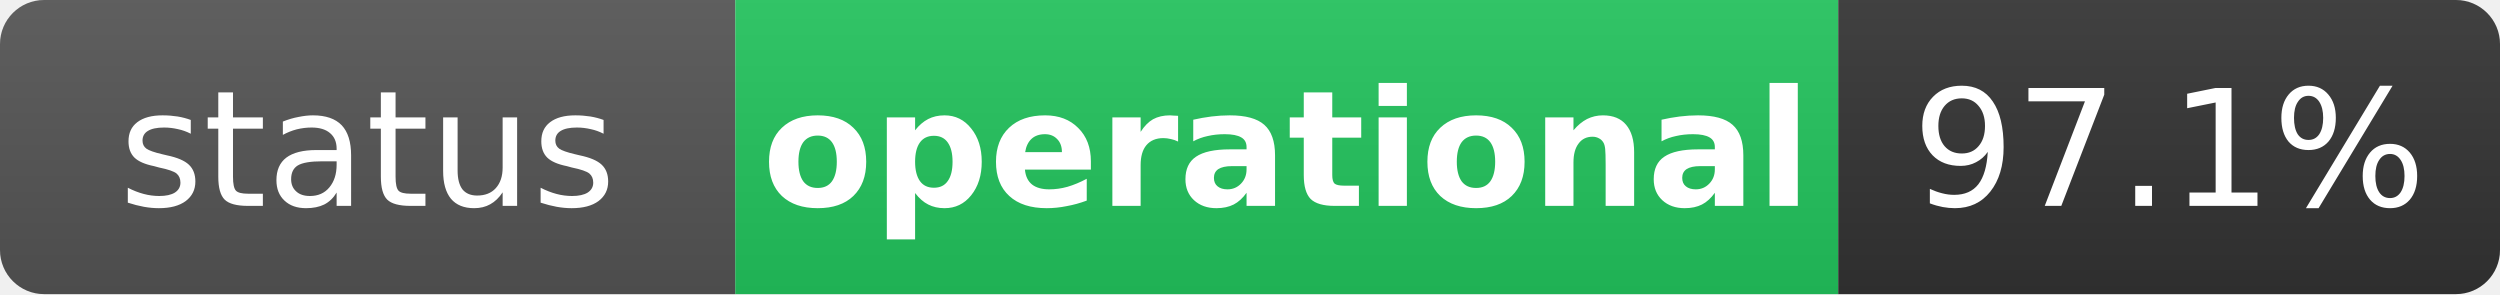
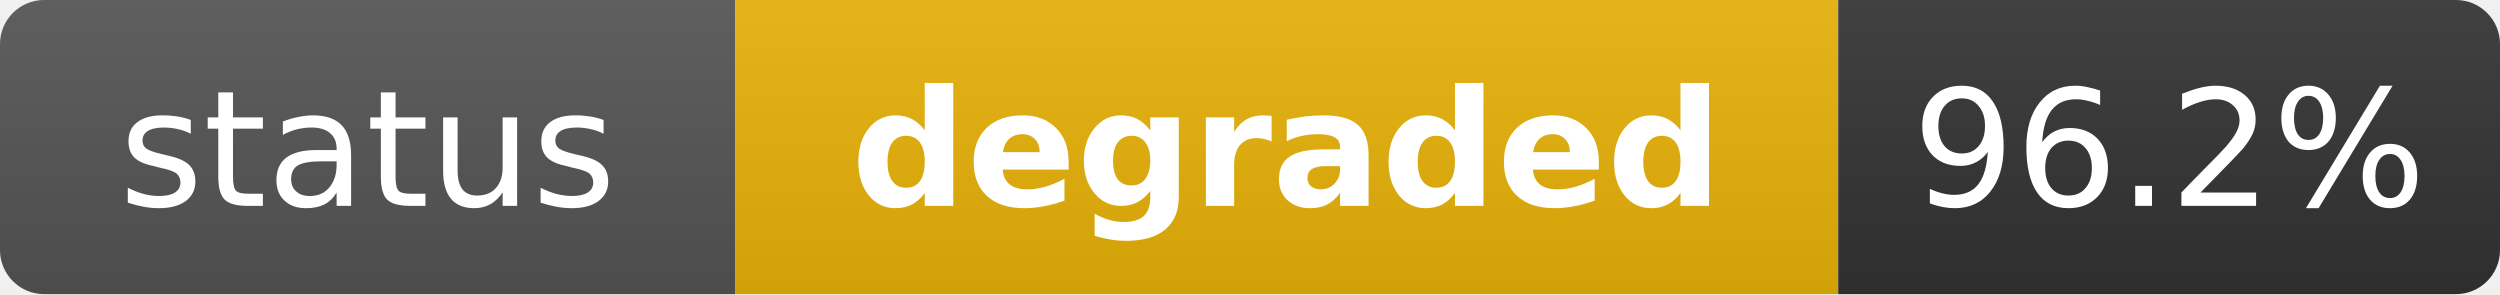
- <svg xmlns="http://www.w3.org/2000/svg" width="170" height="20" role="img" aria-label="status: operational">
+ <svg xmlns="http://www.w3.org/2000/svg" width="170" height="20" role="img" aria-label="status: degraded">
  <linearGradient id="s" x2="0" y2="100%">
    <stop offset="0" stop-color="#bbb" stop-opacity=".1" />
    <stop offset="1" stop-opacity=".1" />
  </linearGradient>
  <clipPath id="r">
    <rect width="170" height="20" rx="3" fill="#fff" />
  </clipPath>
  <g clip-path="url(#r)">
    <rect width="50" height="20" fill="#555" />
-     <rect x="50" width="75" height="20" fill="#22c55e" />
+     <rect x="50" width="75" height="20" fill="#eab308" />
    <rect x="125" width="45" height="20" fill="#333" />
    <rect width="170" height="20" fill="url(#s)" />
  </g>
  <g fill="#fff" text-anchor="middle" font-family="Verdana,Geneva,DejaVu Sans,sans-serif" text-rendering="geometricPrecision" font-size="11">
    <text x="25" y="14" fill="#fff">status</text>
-     <text x="87.5" y="14" fill="#fff" font-weight="bold">operational</text>
-     <text x="147.5" y="14" fill="#fff">97.1%</text>
+     <text x="87.5" y="14" fill="#fff" font-weight="bold">degraded</text>
+     <text x="147.5" y="14" fill="#fff">96.2%</text>
  </g>
</svg>
